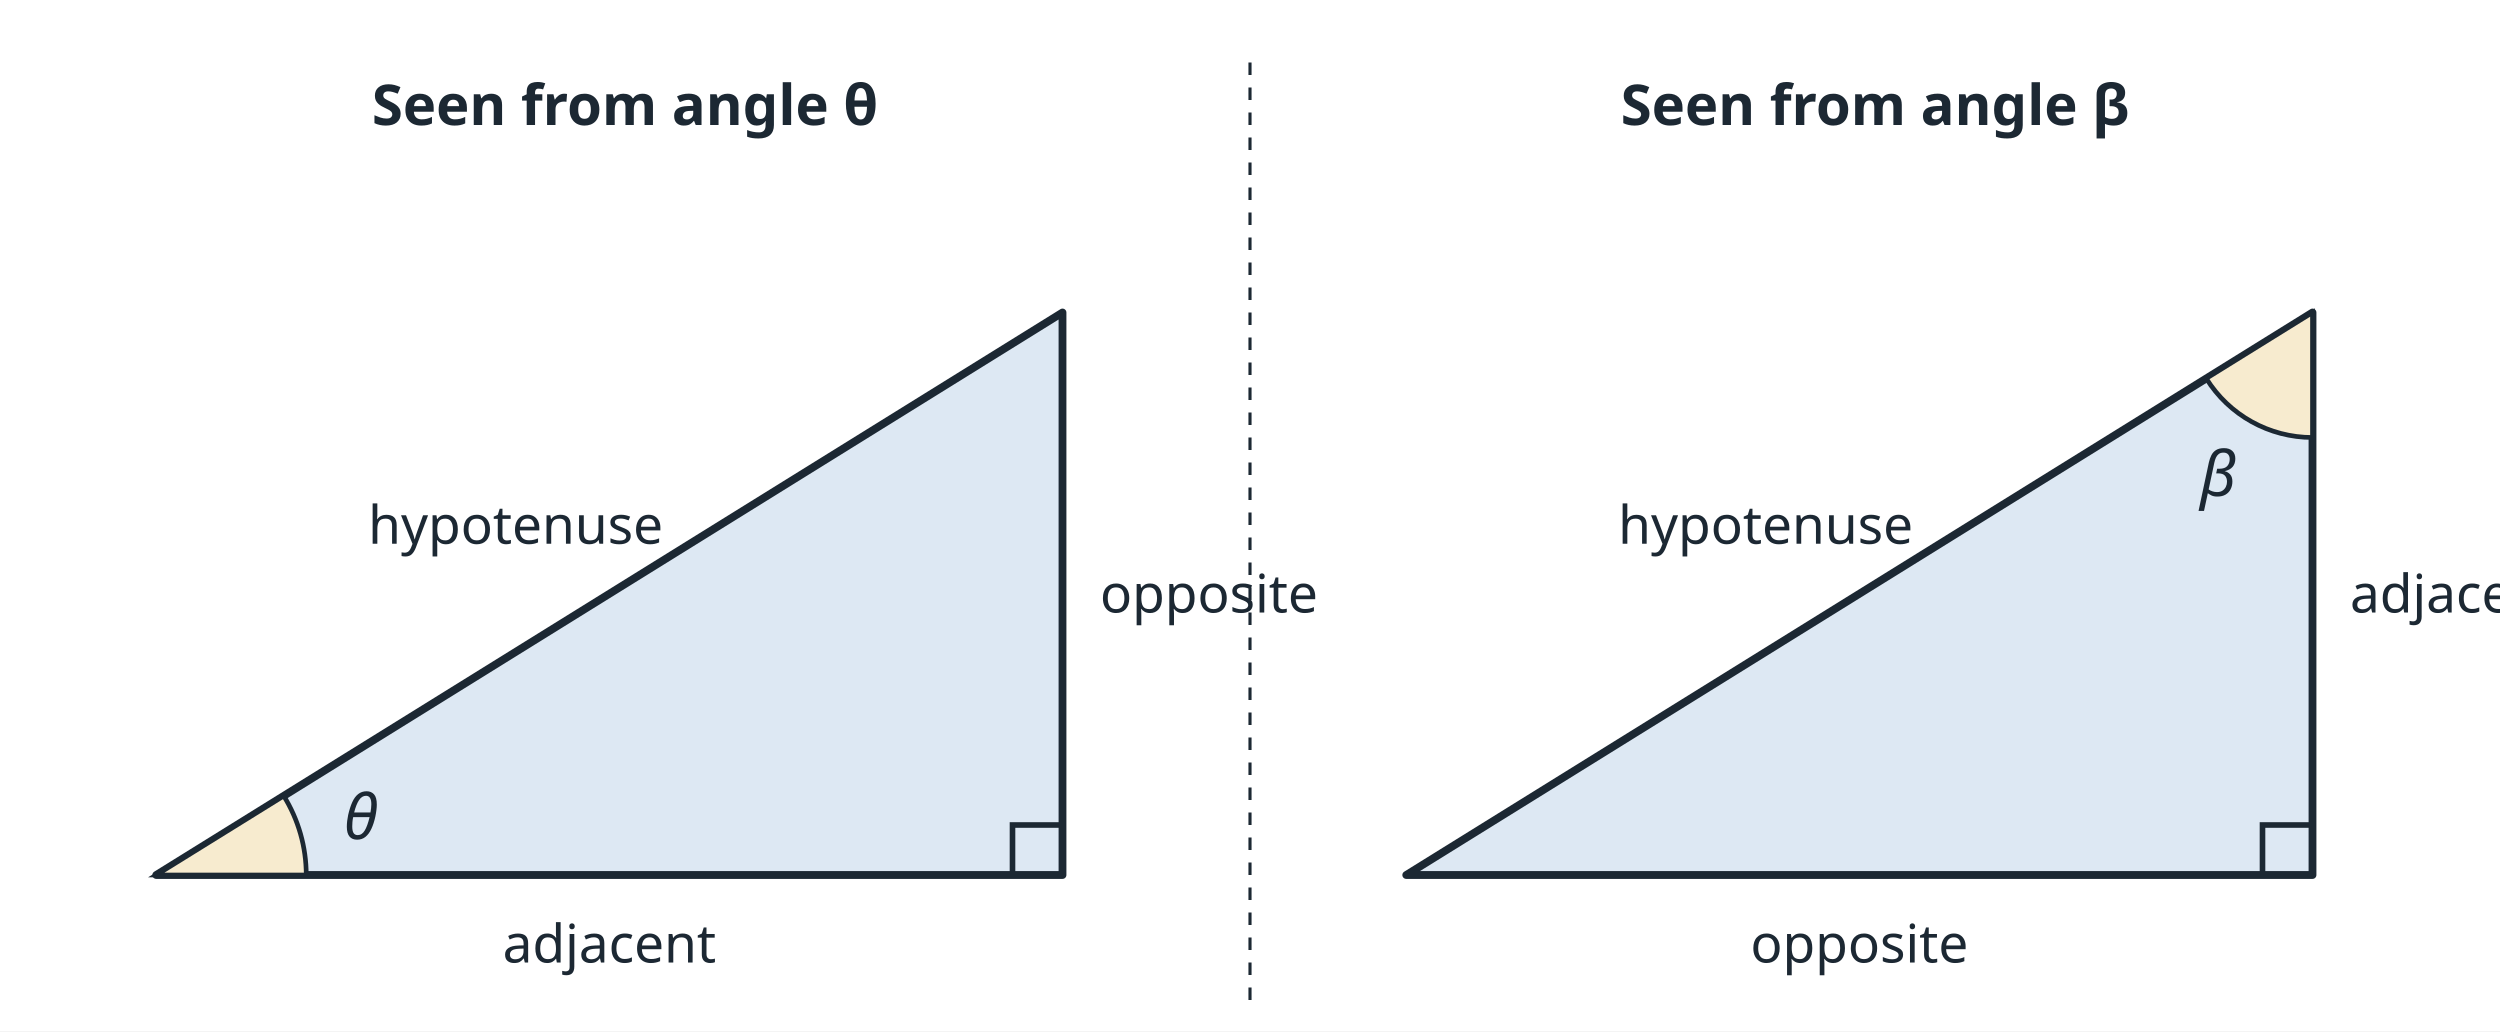
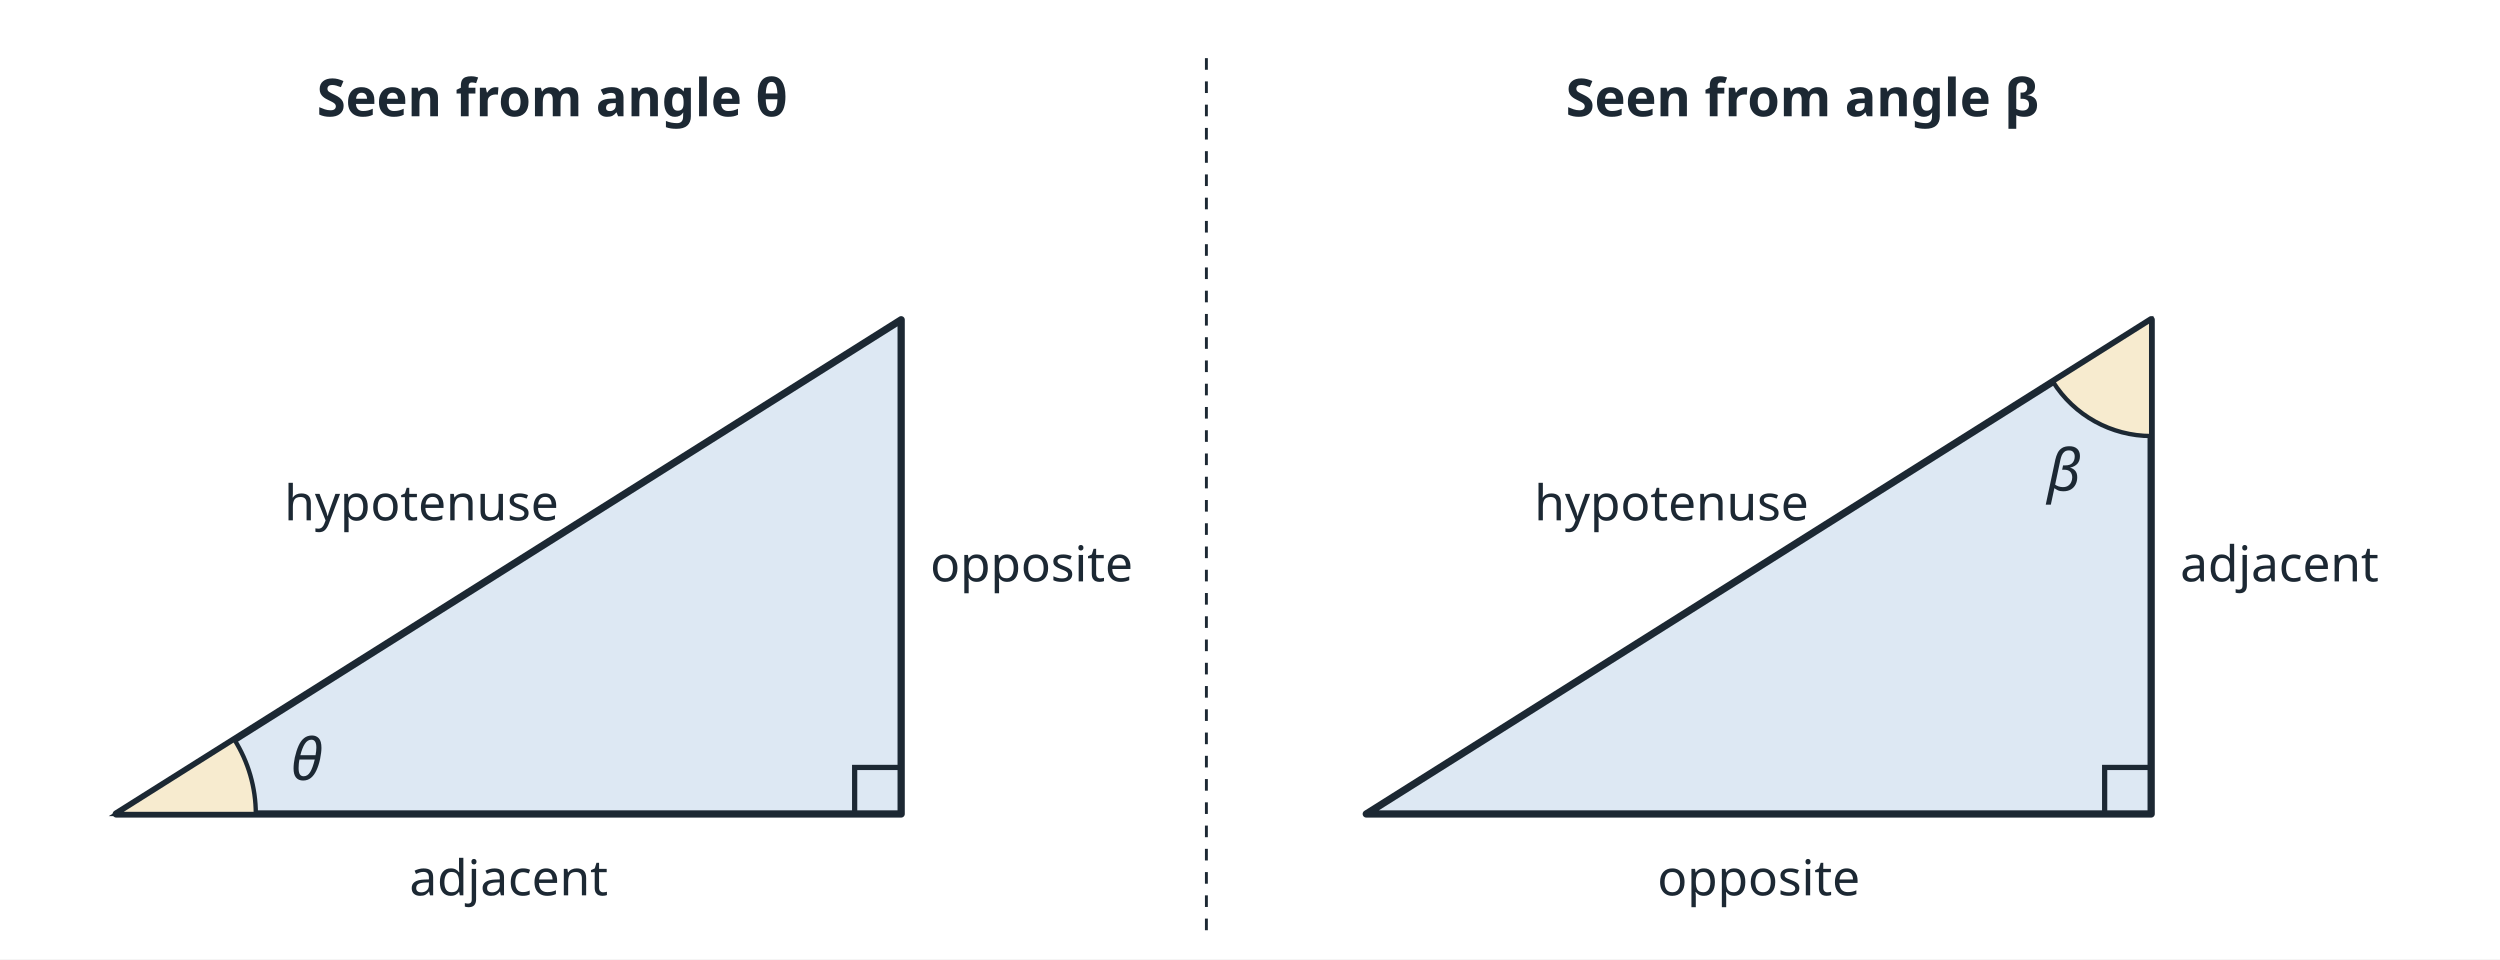
- <svg xmlns="http://www.w3.org/2000/svg" viewBox="0 0 800 330" width="800" height="330" font-family="sans-serif" font-size="17" fill="#1c2833">
-   <rect width="800" height="330" fill="#ffffff" />
-   <polygon points="50.0,280.0 340.0,280.0 340.0,100.0" fill="#dde8f3" stroke="#1c2833" stroke-width="2.5" stroke-linejoin="round" />
-   <polyline points="324.0,280.0 324.0,264.0 340.0,264.0" fill="none" stroke="#1c2833" stroke-width="1.8" />
-   <path d="M50.0,280.0 L98.0,280.0 A48,48 0 0 0 90.8,254.7 Z" fill="#f7ebcf" stroke="#1c2833" stroke-width="1.5" />
-   <text x="115.5" y="268.5" text-anchor="middle" font-size="20" font-style="italic">θ</text>
-   <text x="195.0" y="308.0" text-anchor="middle" font-size="17">adjacent</text>
-   <text x="352.0" y="196.0" text-anchor="start" font-size="17">opposite</text>
-   <text x="165.0" y="174.0" text-anchor="middle" font-size="17">hypotenuse</text>
-   <text x="200.0" y="40.0" text-anchor="middle" font-size="18" font-weight="bold">Seen from angle θ</text>
-   <polygon points="450.0,280.0 740.0,280.0 740.0,100.0" fill="#dde8f3" stroke="#1c2833" stroke-width="2.5" stroke-linejoin="round" />
+ <svg xmlns="http://www.w3.org/2000/svg" viewBox="0 0 860 330" width="860" height="330" font-family="sans-serif" font-size="17" fill="#1c2833">
+   <rect width="860" height="330" fill="#ffffff" />
+   <polygon points="40.0,280.0 310.0,280.0 310.0,110.0" fill="#dde8f3" stroke="#1c2833" stroke-width="2.5" stroke-linejoin="round" />
+   <polyline points="294.0,280.0 294.0,264.0 310.0,264.0" fill="none" stroke="#1c2833" stroke-width="1.8" />
+   <path d="M40.0,280.0 L88.0,280.0 A48,48 0 0 0 80.6,254.4 Z" fill="#f7ebcf" stroke="#1c2833" stroke-width="1.5" />
+   <text x="105.5" y="268.3" text-anchor="middle" font-size="20" font-style="italic">θ</text>
+   <text x="175.0" y="308.0" text-anchor="middle" font-size="17">adjacent</text>
+   <text x="320.0" y="200.0" text-anchor="start" font-size="17">opposite</text>
+   <text x="145.0" y="179.0" text-anchor="middle" font-size="17">hypotenuse</text>
+   <text x="190.0" y="40.0" text-anchor="middle" font-size="18" font-weight="bold">Seen from angle θ</text>
+   <polygon points="470.0,280.0 740.0,280.0 740.0,110.0" fill="#dde8f3" stroke="#1c2833" stroke-width="2.5" stroke-linejoin="round" />
  <polyline points="724.0,280.0 724.0,264.0 740.0,264.0" fill="none" stroke="#1c2833" stroke-width="1.8" />
-   <path d="M740.0,100.0 L706.0,121.1 A40,40 0 0 0 740.0,140.0 Z" fill="#f7ebcf" stroke="#1c2833" stroke-width="1.5" />
-   <text x="709.8" y="158.7" text-anchor="middle" font-size="20" font-style="italic">β</text>
-   <text x="595.0" y="308.0" text-anchor="middle" font-size="17">opposite</text>
-   <text x="752.0" y="196.0" text-anchor="start" font-size="17">adjacent</text>
-   <text x="565.0" y="174.0" text-anchor="middle" font-size="17">hypotenuse</text>
-   <text x="600.0" y="40.0" text-anchor="middle" font-size="18" font-weight="bold">Seen from angle β</text>
-   <line x1="400.0" y1="20.0" x2="400.0" y2="320.0" stroke="#1c2833" stroke-width="1" stroke-dasharray="4 4" />
+   <path d="M740.0,110.0 L706.2,131.3 A40,40 0 0 0 740.0,150.0 Z" fill="#f7ebcf" stroke="#1c2833" stroke-width="1.5" />
+   <text x="710.0" y="168.8" text-anchor="middle" font-size="20" font-style="italic">β</text>
+   <text x="605.0" y="308.0" text-anchor="middle" font-size="17">opposite</text>
+   <text x="750.0" y="200.0" text-anchor="start" font-size="17">adjacent</text>
+   <text x="575.0" y="179.0" text-anchor="middle" font-size="17">hypotenuse</text>
+   <text x="620.0" y="40.0" text-anchor="middle" font-size="18" font-weight="bold">Seen from angle β</text>
+   <line x1="415.0" y1="20.0" x2="415.0" y2="320.0" stroke="#1c2833" stroke-width="1" stroke-dasharray="4 4" />
</svg>
